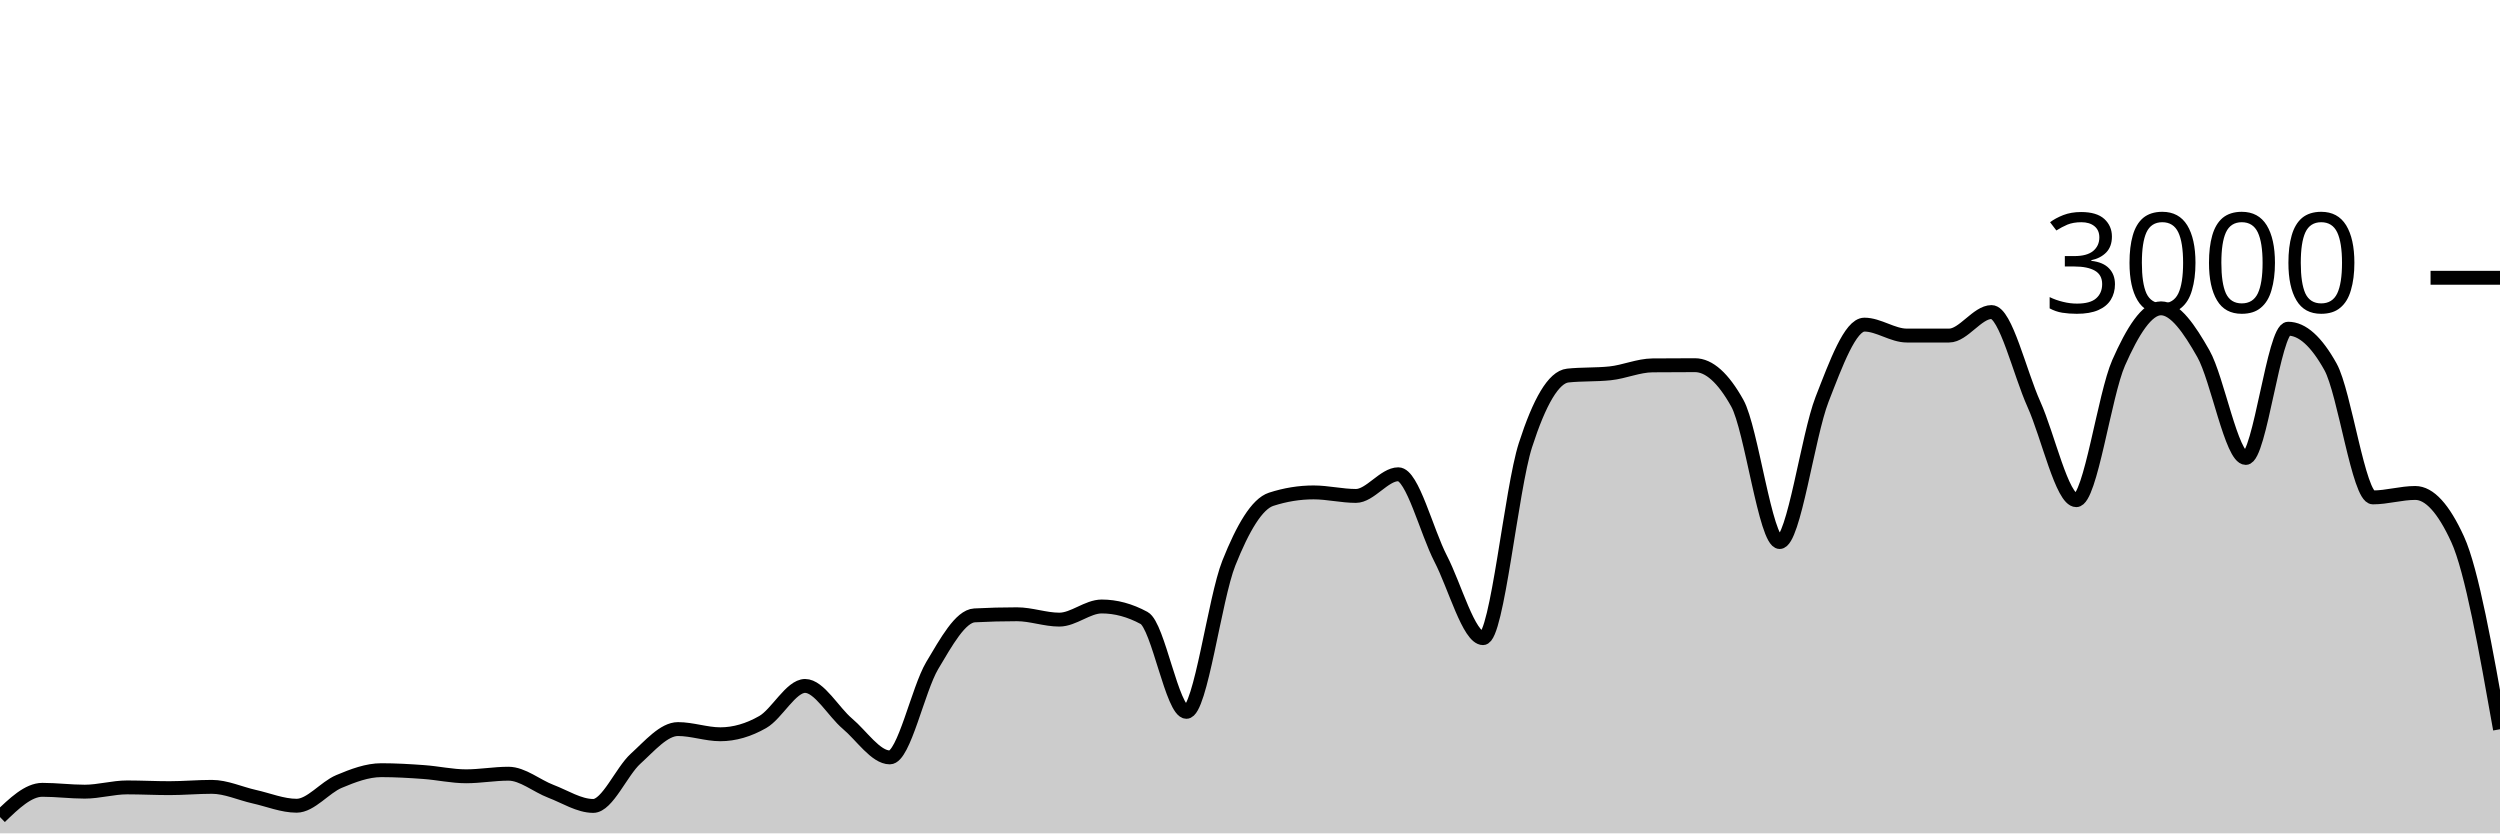
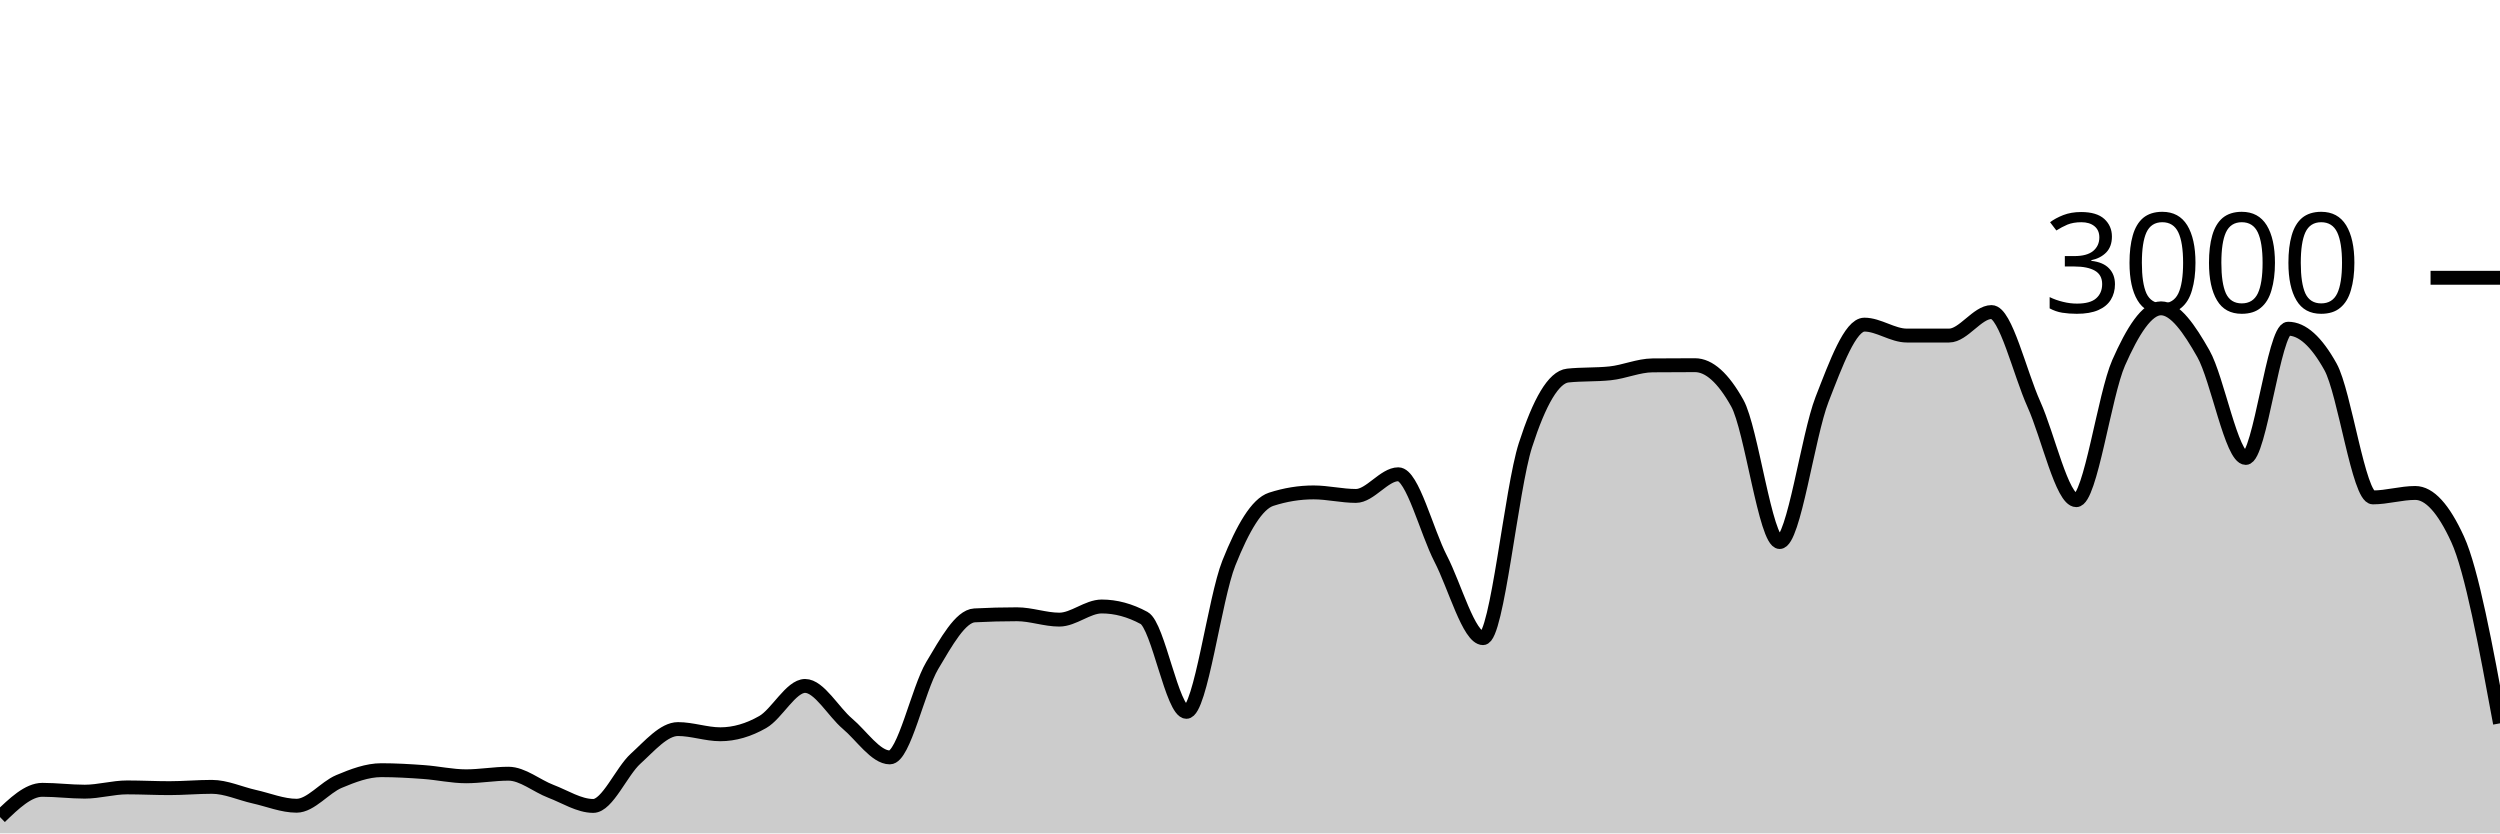
<svg xmlns="http://www.w3.org/2000/svg" viewBox="0 0 180 60">
  <g transform="translate(0,20)">
-     <path class="area" fill="rgba(0, 0, 0, 0.2)" d="M0,38.827C1.017,37.847,2.034,36.867,3.051,36.867C4.068,36.867,5.085,37,6.102,37C7.119,37,8.136,36.693,9.153,36.693C10.169,36.693,11.186,36.747,12.203,36.747C13.22,36.747,14.237,36.653,15.254,36.653C16.271,36.653,17.288,37.133,18.305,37.36C19.322,37.587,20.339,38.013,21.356,38.013C22.373,38.013,23.39,36.693,24.407,36.267C25.424,35.84,26.441,35.453,27.458,35.453C28.475,35.453,29.492,35.513,30.508,35.587C31.525,35.66,32.542,35.893,33.559,35.893C34.576,35.893,35.593,35.707,36.61,35.707C37.627,35.707,38.644,36.587,39.661,36.973C40.678,37.36,41.695,38.027,42.712,38.027C43.729,38.027,44.746,35.549,45.763,34.627C46.78,33.704,47.797,32.493,48.814,32.493C49.831,32.493,50.847,32.867,51.864,32.867C52.881,32.867,53.898,32.567,54.915,31.987C55.932,31.407,56.949,29.387,57.966,29.387C58.983,29.387,60,31.249,61.017,32.107C62.034,32.964,63.051,34.533,64.068,34.533C65.085,34.533,66.102,29.624,67.119,27.92C68.136,26.216,69.153,24.36,70.169,24.307C71.186,24.253,72.203,24.227,73.22,24.227C74.237,24.227,75.254,24.613,76.271,24.613C77.288,24.613,78.305,23.667,79.322,23.667C80.339,23.667,81.356,23.942,82.373,24.493C83.39,25.044,84.407,31.253,85.424,31.253C86.441,31.253,87.458,23.098,88.475,20.547C89.492,17.996,90.508,16.276,91.525,15.947C92.542,15.618,93.559,15.453,94.576,15.453C95.593,15.453,96.61,15.707,97.627,15.707C98.644,15.707,99.661,14.147,100.678,14.147C101.695,14.147,102.712,18.26,103.729,20.227C104.746,22.193,105.763,25.947,106.78,25.947C107.797,25.947,108.814,15.204,109.831,12.053C110.847,8.902,111.864,7.147,112.881,7.04C113.898,6.933,114.915,6.987,115.932,6.88C116.949,6.773,117.966,6.316,118.983,6.307C120,6.298,121.017,6.293,122.034,6.293C123.051,6.293,124.068,7.204,125.085,9.027C126.102,10.849,127.119,19.027,128.136,19.027C129.153,19.027,130.169,11.369,131.186,8.76C132.203,6.151,133.22,3.373,134.237,3.373C135.254,3.373,136.271,4.16,137.288,4.16C138.305,4.16,139.322,4.16,140.339,4.16C141.356,4.16,142.373,2.467,143.39,2.467C144.407,2.467,145.424,6.849,146.441,9.107C147.458,11.364,148.475,16.013,149.492,16.013C150.508,16.013,151.525,8.422,152.542,6.12C153.559,3.818,154.576,2.2,155.593,2.2C156.61,2.2,157.627,3.671,158.644,5.467C159.661,7.262,160.678,12.973,161.695,12.973C162.712,12.973,163.729,3.667,164.746,3.667C165.763,3.667,166.78,4.582,167.797,6.413C168.814,8.244,169.831,15.813,170.847,15.813C171.864,15.813,172.881,15.493,173.898,15.493C174.915,15.493,175.932,16.604,176.949,18.827C177.966,21.049,178.983,26.778,180,32.507L180,40C178.983,40,177.966,40,176.949,40C175.932,40,174.915,40,173.898,40C172.881,40,171.864,40,170.847,40C169.831,40,168.814,40,167.797,40C166.78,40,165.763,40,164.746,40C163.729,40,162.712,40,161.695,40C160.678,40,159.661,40,158.644,40C157.627,40,156.61,40,155.593,40C154.576,40,153.559,40,152.542,40C151.525,40,150.508,40,149.492,40C148.475,40,147.458,40,146.441,40C145.424,40,144.407,40,143.39,40C142.373,40,141.356,40,140.339,40C139.322,40,138.305,40,137.288,40C136.271,40,135.254,40,134.237,40C133.22,40,132.203,40,131.186,40C130.169,40,129.153,40,128.136,40C127.119,40,126.102,40,125.085,40C124.068,40,123.051,40,122.034,40C121.017,40,120,40,118.983,40C117.966,40,116.949,40,115.932,40C114.915,40,113.898,40,112.881,40C111.864,40,110.847,40,109.831,40C108.814,40,107.797,40,106.78,40C105.763,40,104.746,40,103.729,40C102.712,40,101.695,40,100.678,40C99.661,40,98.644,40,97.627,40C96.61,40,95.593,40,94.576,40C93.559,40,92.542,40,91.525,40C90.508,40,89.492,40,88.475,40C87.458,40,86.441,40,85.424,40C84.407,40,83.39,40,82.373,40C81.356,40,80.339,40,79.322,40C78.305,40,77.288,40,76.271,40C75.254,40,74.237,40,73.22,40C72.203,40,71.186,40,70.169,40C69.153,40,68.136,40,67.119,40C66.102,40,65.085,40,64.068,40C63.051,40,62.034,40,61.017,40C60,40,58.983,40,57.966,40C56.949,40,55.932,40,54.915,40C53.898,40,52.881,40,51.864,40C50.847,40,49.831,40,48.814,40C47.797,40,46.78,40,45.763,40C44.746,40,43.729,40,42.712,40C41.695,40,40.678,40,39.661,40C38.644,40,37.627,40,36.61,40C35.593,40,34.576,40,33.559,40C32.542,40,31.525,40,30.508,40C29.492,40,28.475,40,27.458,40C26.441,40,25.424,40,24.407,40C23.39,40,22.373,40,21.356,40C20.339,40,19.322,40,18.305,40C17.288,40,16.271,40,15.254,40C14.237,40,13.22,40,12.203,40C11.186,40,10.169,40,9.153,40C8.136,40,7.119,40,6.102,40C5.085,40,4.068,40,3.051,40C2.034,40,1.017,40,0,40Z" />
-     <path class="line" stroke="black" fill="none" d="M0,38.827C1.017,37.847,2.034,36.867,3.051,36.867C4.068,36.867,5.085,37,6.102,37C7.119,37,8.136,36.693,9.153,36.693C10.169,36.693,11.186,36.747,12.203,36.747C13.22,36.747,14.237,36.653,15.254,36.653C16.271,36.653,17.288,37.133,18.305,37.36C19.322,37.587,20.339,38.013,21.356,38.013C22.373,38.013,23.39,36.693,24.407,36.267C25.424,35.84,26.441,35.453,27.458,35.453C28.475,35.453,29.492,35.513,30.508,35.587C31.525,35.66,32.542,35.893,33.559,35.893C34.576,35.893,35.593,35.707,36.61,35.707C37.627,35.707,38.644,36.587,39.661,36.973C40.678,37.36,41.695,38.027,42.712,38.027C43.729,38.027,44.746,35.549,45.763,34.627C46.78,33.704,47.797,32.493,48.814,32.493C49.831,32.493,50.847,32.867,51.864,32.867C52.881,32.867,53.898,32.567,54.915,31.987C55.932,31.407,56.949,29.387,57.966,29.387C58.983,29.387,60,31.249,61.017,32.107C62.034,32.964,63.051,34.533,64.068,34.533C65.085,34.533,66.102,29.624,67.119,27.92C68.136,26.216,69.153,24.36,70.169,24.307C71.186,24.253,72.203,24.227,73.22,24.227C74.237,24.227,75.254,24.613,76.271,24.613C77.288,24.613,78.305,23.667,79.322,23.667C80.339,23.667,81.356,23.942,82.373,24.493C83.39,25.044,84.407,31.253,85.424,31.253C86.441,31.253,87.458,23.098,88.475,20.547C89.492,17.996,90.508,16.276,91.525,15.947C92.542,15.618,93.559,15.453,94.576,15.453C95.593,15.453,96.61,15.707,97.627,15.707C98.644,15.707,99.661,14.147,100.678,14.147C101.695,14.147,102.712,18.26,103.729,20.227C104.746,22.193,105.763,25.947,106.78,25.947C107.797,25.947,108.814,15.204,109.831,12.053C110.847,8.902,111.864,7.147,112.881,7.04C113.898,6.933,114.915,6.987,115.932,6.88C116.949,6.773,117.966,6.316,118.983,6.307C120,6.298,121.017,6.293,122.034,6.293C123.051,6.293,124.068,7.204,125.085,9.027C126.102,10.849,127.119,19.027,128.136,19.027C129.153,19.027,130.169,11.369,131.186,8.76C132.203,6.151,133.22,3.373,134.237,3.373C135.254,3.373,136.271,4.16,137.288,4.16C138.305,4.16,139.322,4.16,140.339,4.16C141.356,4.16,142.373,2.467,143.39,2.467C144.407,2.467,145.424,6.849,146.441,9.107C147.458,11.364,148.475,16.013,149.492,16.013C150.508,16.013,151.525,8.422,152.542,6.12C153.559,3.818,154.576,2.2,155.593,2.2C156.61,2.2,157.627,3.671,158.644,5.467C159.661,7.262,160.678,12.973,161.695,12.973C162.712,12.973,163.729,3.667,164.746,3.667C165.763,3.667,166.78,4.582,167.797,6.413C168.814,8.244,169.831,15.813,170.847,15.813C171.864,15.813,172.881,15.493,173.898,15.493C174.915,15.493,175.932,16.604,176.949,18.827C177.966,21.049,178.983,26.778,180,32.507" />
+     <path class="area" fill="rgba(0, 0, 0, 0.2)" d="M0,38.827C1.017,37.847,2.034,36.867,3.051,36.867C4.068,36.867,5.085,37,6.102,37C7.119,37,8.136,36.693,9.153,36.693C10.169,36.693,11.186,36.747,12.203,36.747C13.22,36.747,14.237,36.653,15.254,36.653C16.271,36.653,17.288,37.133,18.305,37.36C19.322,37.587,20.339,38.013,21.356,38.013C22.373,38.013,23.39,36.693,24.407,36.267C25.424,35.84,26.441,35.453,27.458,35.453C28.475,35.453,29.492,35.513,30.508,35.587C31.525,35.66,32.542,35.893,33.559,35.893C34.576,35.893,35.593,35.707,36.61,35.707C37.627,35.707,38.644,36.587,39.661,36.973C40.678,37.36,41.695,38.027,42.712,38.027C43.729,38.027,44.746,35.549,45.763,34.627C46.78,33.704,47.797,32.493,48.814,32.493C49.831,32.493,50.847,32.867,51.864,32.867C52.881,32.867,53.898,32.567,54.915,31.987C55.932,31.407,56.949,29.387,57.966,29.387C58.983,29.387,60,31.249,61.017,32.107C62.034,32.964,63.051,34.533,64.068,34.533C65.085,34.533,66.102,29.624,67.119,27.92C68.136,26.216,69.153,24.36,70.169,24.307C71.186,24.253,72.203,24.227,73.22,24.227C74.237,24.227,75.254,24.613,76.271,24.613C77.288,24.613,78.305,23.667,79.322,23.667C80.339,23.667,81.356,23.942,82.373,24.493C83.39,25.044,84.407,31.253,85.424,31.253C86.441,31.253,87.458,23.098,88.475,20.547C89.492,17.996,90.508,16.276,91.525,15.947C92.542,15.618,93.559,15.453,94.576,15.453C95.593,15.453,96.61,15.707,97.627,15.707C98.644,15.707,99.661,14.147,100.678,14.147C101.695,14.147,102.712,18.26,103.729,20.227C104.746,22.193,105.763,25.947,106.78,25.947C107.797,25.947,108.814,15.204,109.831,12.053C110.847,8.902,111.864,7.147,112.881,7.04C113.898,6.933,114.915,6.987,115.932,6.88C116.949,6.773,117.966,6.316,118.983,6.307C120,6.298,121.017,6.293,122.034,6.293C123.051,6.293,124.068,7.204,125.085,9.027C126.102,10.849,127.119,19.027,128.136,19.027C129.153,19.027,130.169,11.369,131.186,8.76C132.203,6.151,133.22,3.373,134.237,3.373C135.254,3.373,136.271,4.16,137.288,4.16C138.305,4.16,139.322,4.16,140.339,4.16C141.356,4.16,142.373,2.467,143.39,2.467C144.407,2.467,145.424,6.849,146.441,9.107C147.458,11.364,148.475,16.013,149.492,16.013C150.508,16.013,151.525,8.422,152.542,6.12C153.559,3.818,154.576,2.2,155.593,2.2C156.61,2.2,157.627,3.671,158.644,5.467C159.661,7.262,160.678,12.973,161.695,12.973C162.712,12.973,163.729,3.667,164.746,3.667C165.763,3.667,166.78,4.582,167.797,6.413C168.814,8.244,169.831,15.813,170.847,15.813C171.864,15.813,172.881,15.493,173.898,15.493C174.915,15.493,175.932,16.604,176.949,18.827C177.966,21.049,178.983,26.564,180,32.08L180,40C178.983,40,177.966,40,176.949,40C175.932,40,174.915,40,173.898,40C172.881,40,171.864,40,170.847,40C169.831,40,168.814,40,167.797,40C166.78,40,165.763,40,164.746,40C163.729,40,162.712,40,161.695,40C160.678,40,159.661,40,158.644,40C157.627,40,156.61,40,155.593,40C154.576,40,153.559,40,152.542,40C151.525,40,150.508,40,149.492,40C148.475,40,147.458,40,146.441,40C145.424,40,144.407,40,143.39,40C142.373,40,141.356,40,140.339,40C139.322,40,138.305,40,137.288,40C136.271,40,135.254,40,134.237,40C133.22,40,132.203,40,131.186,40C130.169,40,129.153,40,128.136,40C127.119,40,126.102,40,125.085,40C124.068,40,123.051,40,122.034,40C121.017,40,120,40,118.983,40C117.966,40,116.949,40,115.932,40C114.915,40,113.898,40,112.881,40C111.864,40,110.847,40,109.831,40C108.814,40,107.797,40,106.78,40C105.763,40,104.746,40,103.729,40C102.712,40,101.695,40,100.678,40C99.661,40,98.644,40,97.627,40C96.61,40,95.593,40,94.576,40C93.559,40,92.542,40,91.525,40C90.508,40,89.492,40,88.475,40C87.458,40,86.441,40,85.424,40C84.407,40,83.39,40,82.373,40C81.356,40,80.339,40,79.322,40C78.305,40,77.288,40,76.271,40C75.254,40,74.237,40,73.22,40C72.203,40,71.186,40,70.169,40C69.153,40,68.136,40,67.119,40C66.102,40,65.085,40,64.068,40C63.051,40,62.034,40,61.017,40C60,40,58.983,40,57.966,40C56.949,40,55.932,40,54.915,40C53.898,40,52.881,40,51.864,40C50.847,40,49.831,40,48.814,40C47.797,40,46.78,40,45.763,40C44.746,40,43.729,40,42.712,40C41.695,40,40.678,40,39.661,40C38.644,40,37.627,40,36.61,40C35.593,40,34.576,40,33.559,40C32.542,40,31.525,40,30.508,40C29.492,40,28.475,40,27.458,40C26.441,40,25.424,40,24.407,40C23.39,40,22.373,40,21.356,40C20.339,40,19.322,40,18.305,40C17.288,40,16.271,40,15.254,40C14.237,40,13.22,40,12.203,40C11.186,40,10.169,40,9.153,40C8.136,40,7.119,40,6.102,40C5.085,40,4.068,40,3.051,40C2.034,40,1.017,40,0,40Z" />
+     <path class="line" stroke="black" fill="none" d="M0,38.827C1.017,37.847,2.034,36.867,3.051,36.867C4.068,36.867,5.085,37,6.102,37C7.119,37,8.136,36.693,9.153,36.693C10.169,36.693,11.186,36.747,12.203,36.747C13.22,36.747,14.237,36.653,15.254,36.653C16.271,36.653,17.288,37.133,18.305,37.36C19.322,37.587,20.339,38.013,21.356,38.013C22.373,38.013,23.39,36.693,24.407,36.267C25.424,35.84,26.441,35.453,27.458,35.453C28.475,35.453,29.492,35.513,30.508,35.587C31.525,35.66,32.542,35.893,33.559,35.893C34.576,35.893,35.593,35.707,36.61,35.707C37.627,35.707,38.644,36.587,39.661,36.973C40.678,37.36,41.695,38.027,42.712,38.027C43.729,38.027,44.746,35.549,45.763,34.627C46.78,33.704,47.797,32.493,48.814,32.493C49.831,32.493,50.847,32.867,51.864,32.867C52.881,32.867,53.898,32.567,54.915,31.987C55.932,31.407,56.949,29.387,57.966,29.387C58.983,29.387,60,31.249,61.017,32.107C62.034,32.964,63.051,34.533,64.068,34.533C65.085,34.533,66.102,29.624,67.119,27.92C68.136,26.216,69.153,24.36,70.169,24.307C71.186,24.253,72.203,24.227,73.22,24.227C74.237,24.227,75.254,24.613,76.271,24.613C77.288,24.613,78.305,23.667,79.322,23.667C80.339,23.667,81.356,23.942,82.373,24.493C83.39,25.044,84.407,31.253,85.424,31.253C86.441,31.253,87.458,23.098,88.475,20.547C89.492,17.996,90.508,16.276,91.525,15.947C92.542,15.618,93.559,15.453,94.576,15.453C95.593,15.453,96.61,15.707,97.627,15.707C98.644,15.707,99.661,14.147,100.678,14.147C101.695,14.147,102.712,18.26,103.729,20.227C104.746,22.193,105.763,25.947,106.78,25.947C107.797,25.947,108.814,15.204,109.831,12.053C110.847,8.902,111.864,7.147,112.881,7.04C113.898,6.933,114.915,6.987,115.932,6.88C116.949,6.773,117.966,6.316,118.983,6.307C120,6.298,121.017,6.293,122.034,6.293C123.051,6.293,124.068,7.204,125.085,9.027C126.102,10.849,127.119,19.027,128.136,19.027C129.153,19.027,130.169,11.369,131.186,8.76C132.203,6.151,133.22,3.373,134.237,3.373C135.254,3.373,136.271,4.16,137.288,4.16C138.305,4.16,139.322,4.16,140.339,4.16C141.356,4.16,142.373,2.467,143.39,2.467C144.407,2.467,145.424,6.849,146.441,9.107C147.458,11.364,148.475,16.013,149.492,16.013C150.508,16.013,151.525,8.422,152.542,6.12C153.559,3.818,154.576,2.2,155.593,2.2C156.61,2.2,157.627,3.671,158.644,5.467C159.661,7.262,160.678,12.973,161.695,12.973C162.712,12.973,163.729,3.667,164.746,3.667C165.763,3.667,166.78,4.582,167.797,6.413C168.814,8.244,169.831,15.813,170.847,15.813C171.864,15.813,172.881,15.493,173.898,15.493C174.915,15.493,175.932,16.604,176.949,18.827C177.966,21.049,178.983,26.564,180,32.08" />
    <path class="axis-ceiling" stroke-width="1" stroke="black" fill="none" d="M175,0L180,0" />
    <text class="axis-ceiling-label" font-family="sans-serif" text-anchor="end" font-size="10px" x="170" y="2.5">3000</text>
  </g>
</svg>
